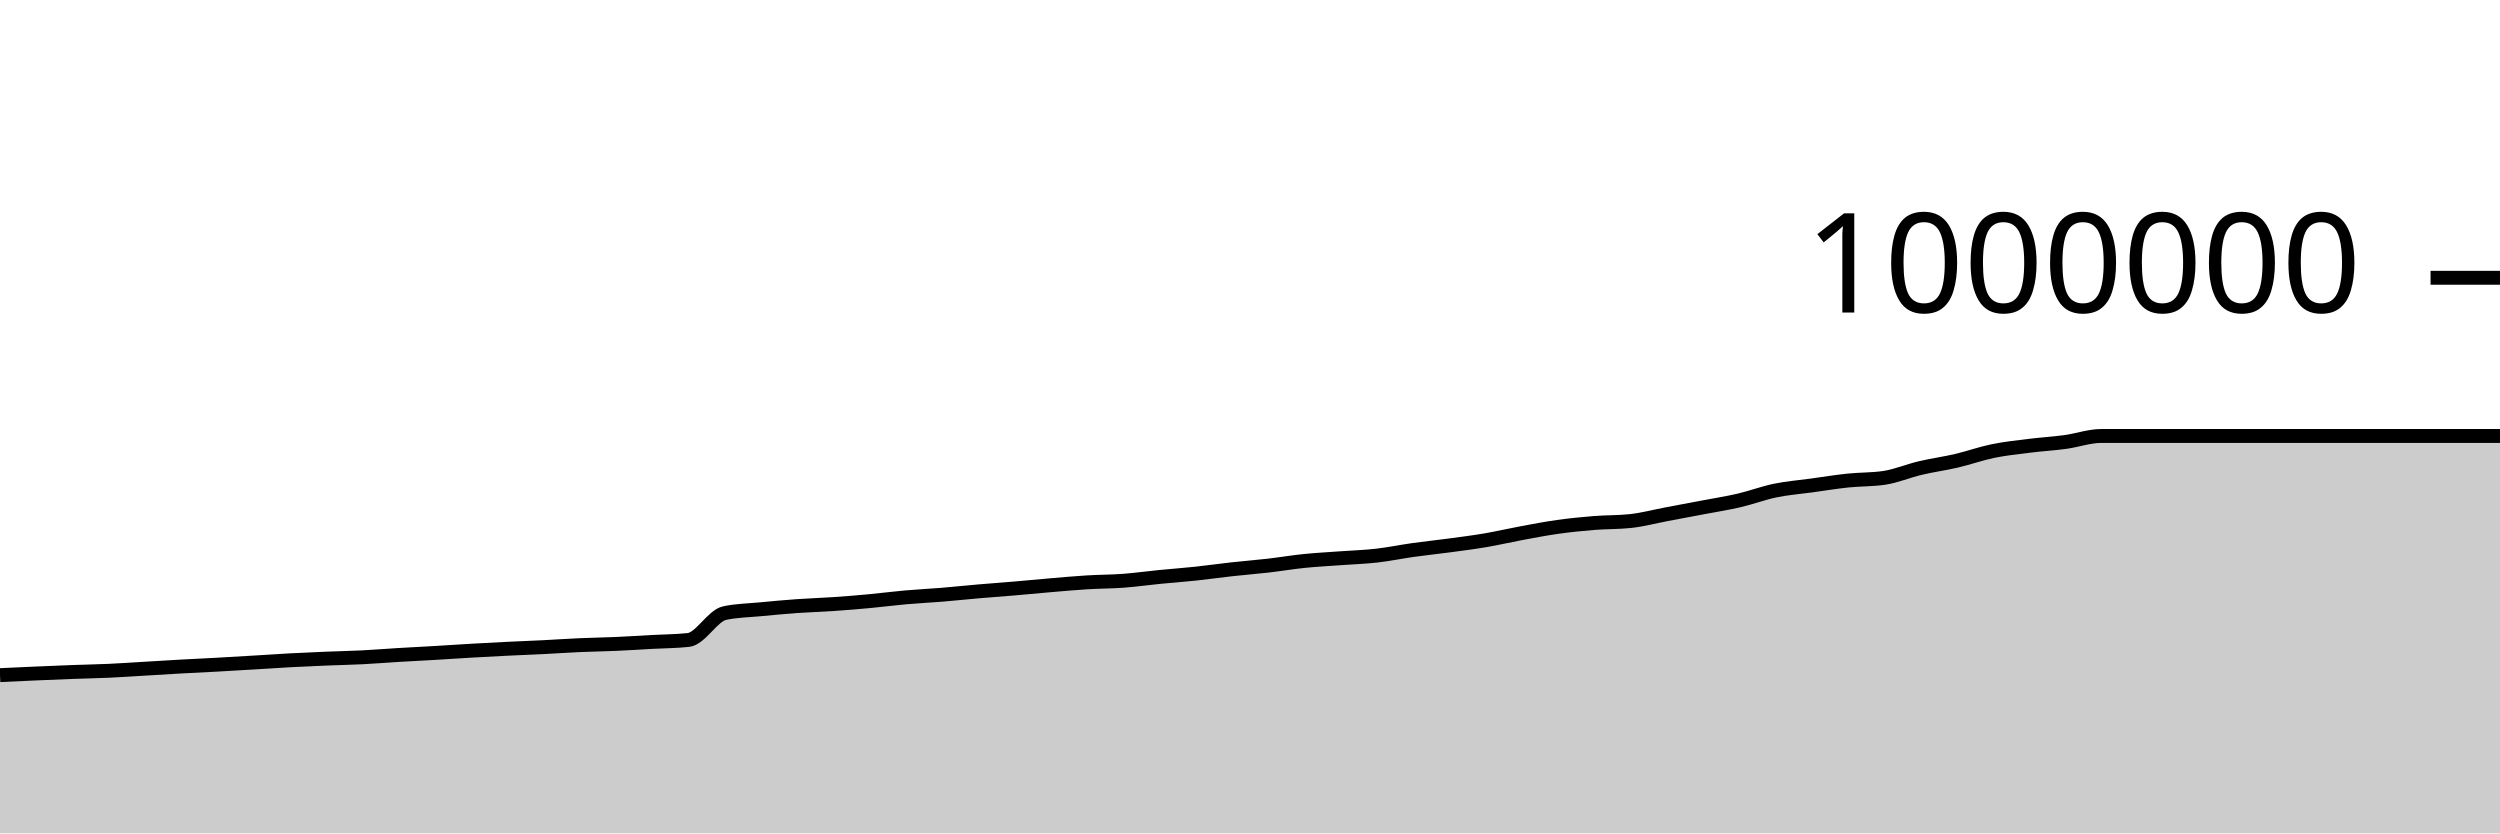
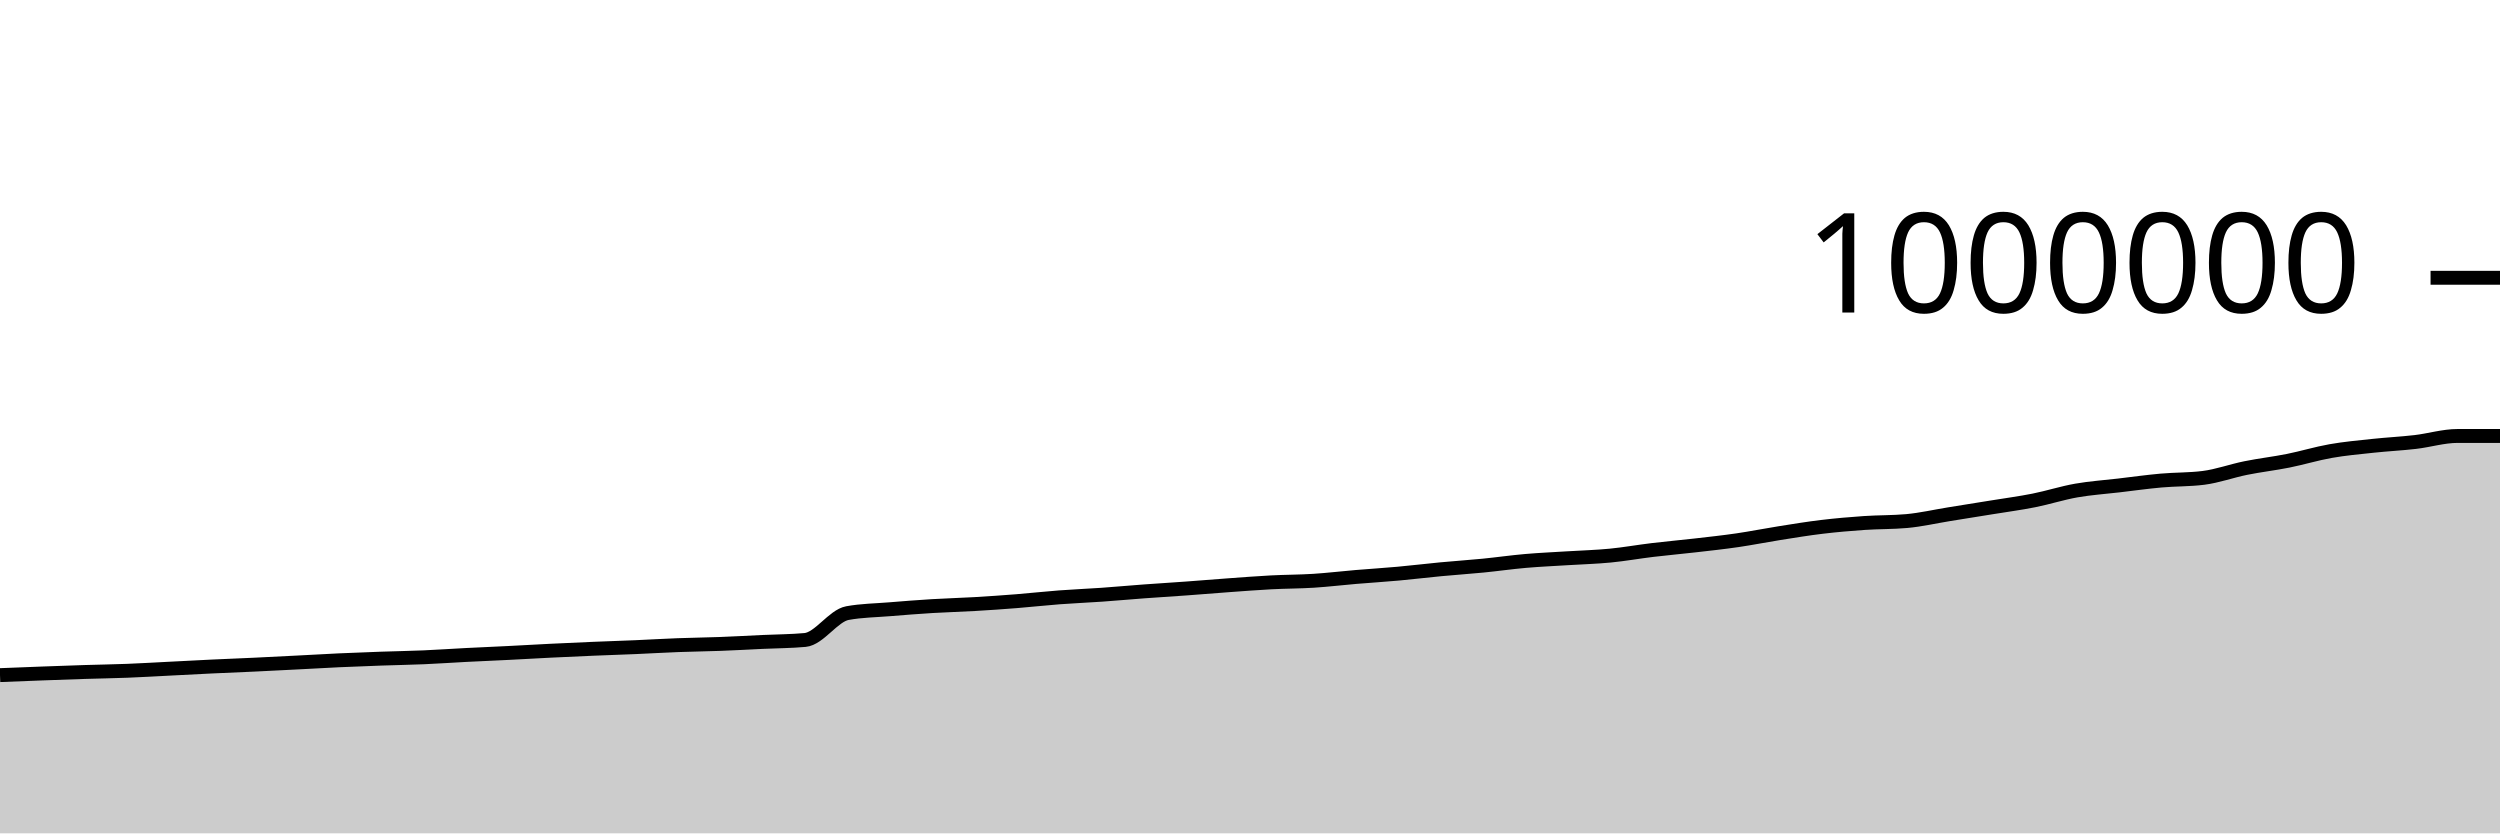
<svg xmlns="http://www.w3.org/2000/svg" viewBox="0 0 180 60">
  <g transform="translate(0,20)">
-     <path class="area" fill="rgba(0, 0, 0, 0.2)" d="M0,28.609C0.87,28.569,1.739,28.528,2.609,28.49C3.478,28.452,4.348,28.415,5.217,28.383C6.087,28.35,6.957,28.337,7.826,28.297C8.696,28.258,9.565,28.196,10.435,28.145C11.304,28.093,12.174,28.037,13.043,27.989C13.913,27.941,14.783,27.903,15.652,27.855C16.522,27.807,17.391,27.754,18.261,27.702C19.13,27.649,20,27.589,20.87,27.542C21.739,27.495,22.609,27.457,23.478,27.421C24.348,27.385,25.217,27.37,26.087,27.326C26.957,27.282,27.826,27.21,28.696,27.158C29.565,27.106,30.435,27.064,31.304,27.013C32.174,26.962,33.043,26.901,33.913,26.851C34.783,26.801,35.652,26.755,36.522,26.712C37.391,26.669,38.261,26.637,39.13,26.594C40,26.55,40.87,26.488,41.739,26.45C42.609,26.411,43.478,26.402,44.348,26.363C45.217,26.325,46.087,26.267,46.957,26.219C47.826,26.171,48.696,26.172,49.565,26.078C50.435,25.984,51.304,24.328,52.174,24.143C53.043,23.957,53.913,23.949,54.783,23.865C55.652,23.781,56.522,23.701,57.391,23.639C58.261,23.577,59.13,23.553,60,23.493C60.87,23.434,61.739,23.363,62.609,23.282C63.478,23.201,64.348,23.086,65.217,23.009C66.087,22.932,66.957,22.892,67.826,22.821C68.696,22.749,69.565,22.655,70.435,22.58C71.304,22.505,72.174,22.444,73.043,22.37C73.913,22.296,74.783,22.21,75.652,22.136C76.522,22.063,77.391,21.983,78.261,21.929C79.13,21.876,80,21.88,80.87,21.816C81.739,21.751,82.609,21.628,83.478,21.542C84.348,21.457,85.217,21.395,86.087,21.302C86.957,21.21,87.826,21.084,88.696,20.988C89.565,20.891,90.435,20.825,91.304,20.725C92.174,20.625,93.043,20.477,93.913,20.389C94.783,20.3,95.652,20.258,96.522,20.193C97.391,20.129,98.261,20.103,99.13,20.004C100,19.905,100.87,19.722,101.739,19.6C102.609,19.478,103.478,19.389,104.348,19.272C105.217,19.155,106.087,19.046,106.957,18.898C107.826,18.75,108.696,18.544,109.565,18.384C110.435,18.223,111.304,18.055,112.174,17.934C113.043,17.812,113.913,17.725,114.783,17.655C115.652,17.585,116.522,17.609,117.391,17.516C118.261,17.423,119.13,17.187,120,17.023C120.87,16.859,121.739,16.697,122.609,16.532C123.478,16.366,124.348,16.233,125.217,16.03C126.087,15.828,126.957,15.497,127.826,15.318C128.696,15.139,129.565,15.074,130.435,14.954C131.304,14.834,132.174,14.691,133.043,14.6C133.913,14.509,134.783,14.536,135.652,14.407C136.522,14.279,137.391,13.904,138.261,13.699C139.13,13.493,140,13.379,140.87,13.175C141.739,12.972,142.609,12.658,143.478,12.479C144.348,12.299,145.217,12.209,146.087,12.1C146.957,11.99,147.826,11.942,148.696,11.824C149.565,11.706,150.435,11.389,151.304,11.389C160.87,11.389,170.435,11.389,180,11.389L180,40C170.435,40,160.87,40,151.304,40C150.435,40,149.565,40,148.696,40C147.826,40,146.957,40,146.087,40C145.217,40,144.348,40,143.478,40C142.609,40,141.739,40,140.87,40C140,40,139.13,40,138.261,40C137.391,40,136.522,40,135.652,40C134.783,40,133.913,40,133.043,40C132.174,40,131.304,40,130.435,40C129.565,40,128.696,40,127.826,40C126.957,40,126.087,40,125.217,40C124.348,40,123.478,40,122.609,40C121.739,40,120.87,40,120,40C119.13,40,118.261,40,117.391,40C116.522,40,115.652,40,114.783,40C113.913,40,113.043,40,112.174,40C111.304,40,110.435,40,109.565,40C108.696,40,107.826,40,106.957,40C106.087,40,105.217,40,104.348,40C103.478,40,102.609,40,101.739,40C100.87,40,100,40,99.13,40C98.261,40,97.391,40,96.522,40C95.652,40,94.783,40,93.913,40C93.043,40,92.174,40,91.304,40C90.435,40,89.565,40,88.696,40C87.826,40,86.957,40,86.087,40C85.217,40,84.348,40,83.478,40C82.609,40,81.739,40,80.87,40C80,40,79.13,40,78.261,40C77.391,40,76.522,40,75.652,40C74.783,40,73.913,40,73.043,40C72.174,40,71.304,40,70.435,40C69.565,40,68.696,40,67.826,40C66.957,40,66.087,40,65.217,40C64.348,40,63.478,40,62.609,40C61.739,40,60.87,40,60,40C59.13,40,58.261,40,57.391,40C56.522,40,55.652,40,54.783,40C53.913,40,53.043,40,52.174,40C51.304,40,50.435,40,49.565,40C48.696,40,47.826,40,46.957,40C46.087,40,45.217,40,44.348,40C43.478,40,42.609,40,41.739,40C40.87,40,40,40,39.13,40C38.261,40,37.391,40,36.522,40C35.652,40,34.783,40,33.913,40C33.043,40,32.174,40,31.304,40C30.435,40,29.565,40,28.696,40C27.826,40,26.957,40,26.087,40C25.217,40,24.348,40,23.478,40C22.609,40,21.739,40,20.87,40C20,40,19.13,40,18.261,40C17.391,40,16.522,40,15.652,40C14.783,40,13.913,40,13.043,40C12.174,40,11.304,40,10.435,40C9.565,40,8.696,40,7.826,40C6.957,40,6.087,40,5.217,40C4.348,40,3.478,40,2.609,40C1.739,40,0.87,40,0,40Z" />
-     <path class="line" stroke="black" fill="none" d="M0,28.609C0.87,28.569,1.739,28.528,2.609,28.49C3.478,28.452,4.348,28.415,5.217,28.383C6.087,28.35,6.957,28.337,7.826,28.297C8.696,28.258,9.565,28.196,10.435,28.145C11.304,28.093,12.174,28.037,13.043,27.989C13.913,27.941,14.783,27.903,15.652,27.855C16.522,27.807,17.391,27.754,18.261,27.702C19.13,27.649,20,27.589,20.87,27.542C21.739,27.495,22.609,27.457,23.478,27.421C24.348,27.385,25.217,27.37,26.087,27.326C26.957,27.282,27.826,27.21,28.696,27.158C29.565,27.106,30.435,27.064,31.304,27.013C32.174,26.962,33.043,26.901,33.913,26.851C34.783,26.801,35.652,26.755,36.522,26.712C37.391,26.669,38.261,26.637,39.13,26.594C40,26.55,40.87,26.488,41.739,26.45C42.609,26.411,43.478,26.402,44.348,26.363C45.217,26.325,46.087,26.267,46.957,26.219C47.826,26.171,48.696,26.172,49.565,26.078C50.435,25.984,51.304,24.328,52.174,24.143C53.043,23.957,53.913,23.949,54.783,23.865C55.652,23.781,56.522,23.701,57.391,23.639C58.261,23.577,59.13,23.553,60,23.493C60.87,23.434,61.739,23.363,62.609,23.282C63.478,23.201,64.348,23.086,65.217,23.009C66.087,22.932,66.957,22.892,67.826,22.821C68.696,22.749,69.565,22.655,70.435,22.58C71.304,22.505,72.174,22.444,73.043,22.37C73.913,22.296,74.783,22.21,75.652,22.136C76.522,22.063,77.391,21.983,78.261,21.929C79.13,21.876,80,21.88,80.87,21.816C81.739,21.751,82.609,21.628,83.478,21.542C84.348,21.457,85.217,21.395,86.087,21.302C86.957,21.21,87.826,21.084,88.696,20.988C89.565,20.891,90.435,20.825,91.304,20.725C92.174,20.625,93.043,20.477,93.913,20.389C94.783,20.3,95.652,20.258,96.522,20.193C97.391,20.129,98.261,20.103,99.13,20.004C100,19.905,100.87,19.722,101.739,19.6C102.609,19.478,103.478,19.389,104.348,19.272C105.217,19.155,106.087,19.046,106.957,18.898C107.826,18.75,108.696,18.544,109.565,18.384C110.435,18.223,111.304,18.055,112.174,17.934C113.043,17.812,113.913,17.725,114.783,17.655C115.652,17.585,116.522,17.609,117.391,17.516C118.261,17.423,119.13,17.187,120,17.023C120.87,16.859,121.739,16.697,122.609,16.532C123.478,16.366,124.348,16.233,125.217,16.03C126.087,15.828,126.957,15.497,127.826,15.318C128.696,15.139,129.565,15.074,130.435,14.954C131.304,14.834,132.174,14.691,133.043,14.6C133.913,14.509,134.783,14.536,135.652,14.407C136.522,14.279,137.391,13.904,138.261,13.699C139.13,13.493,140,13.379,140.87,13.175C141.739,12.972,142.609,12.658,143.478,12.479C144.348,12.299,145.217,12.209,146.087,12.1C146.957,11.99,147.826,11.942,148.696,11.824C149.565,11.706,150.435,11.389,151.304,11.389C160.87,11.389,170.435,11.389,180,11.389" />
+     <path class="area" fill="rgba(0, 0, 0, 0.2)" d="M0,28.609C1.017,28.569,2.034,28.528,3.051,28.49C4.068,28.452,5.085,28.415,6.102,28.383C7.119,28.35,8.136,28.337,9.153,28.297C10.169,28.258,11.186,28.196,12.203,28.145C13.22,28.093,14.237,28.037,15.254,27.989C16.271,27.941,17.288,27.903,18.305,27.855C19.322,27.807,20.339,27.754,21.356,27.702C22.373,27.649,23.39,27.589,24.407,27.542C25.424,27.495,26.441,27.457,27.458,27.421C28.475,27.385,29.492,27.37,30.508,27.326C31.525,27.282,32.542,27.21,33.559,27.158C34.576,27.106,35.593,27.064,36.61,27.013C37.627,26.962,38.644,26.901,39.661,26.851C40.678,26.801,41.695,26.755,42.712,26.712C43.729,26.669,44.746,26.637,45.763,26.594C46.78,26.55,47.797,26.488,48.814,26.45C49.831,26.411,50.847,26.402,51.864,26.363C52.881,26.325,53.898,26.267,54.915,26.219C55.932,26.171,56.949,26.172,57.966,26.078C58.983,25.984,60,24.328,61.017,24.143C62.034,23.957,63.051,23.949,64.068,23.865C65.085,23.781,66.102,23.701,67.119,23.639C68.136,23.577,69.153,23.553,70.169,23.493C71.186,23.434,72.203,23.363,73.22,23.282C74.237,23.201,75.254,23.086,76.271,23.009C77.288,22.932,78.305,22.892,79.322,22.821C80.339,22.749,81.356,22.655,82.373,22.58C83.39,22.505,84.407,22.444,85.424,22.37C86.441,22.296,87.458,22.21,88.475,22.136C89.492,22.063,90.508,21.983,91.525,21.929C92.542,21.876,93.559,21.88,94.576,21.816C95.593,21.751,96.61,21.628,97.627,21.542C98.644,21.457,99.661,21.395,100.678,21.302C101.695,21.21,102.712,21.084,103.729,20.988C104.746,20.891,105.763,20.825,106.78,20.725C107.797,20.625,108.814,20.477,109.831,20.389C110.847,20.3,111.864,20.258,112.881,20.193C113.898,20.129,114.915,20.103,115.932,20.004C116.949,19.905,117.966,19.722,118.983,19.6C120,19.478,121.017,19.389,122.034,19.272C123.051,19.155,124.068,19.046,125.085,18.898C126.102,18.75,127.119,18.544,128.136,18.384C129.153,18.223,130.169,18.055,131.186,17.934C132.203,17.812,133.22,17.725,134.237,17.655C135.254,17.585,136.271,17.609,137.288,17.516C138.305,17.423,139.322,17.187,140.339,17.023C141.356,16.859,142.373,16.697,143.39,16.532C144.407,16.366,145.424,16.233,146.441,16.03C147.458,15.828,148.475,15.497,149.492,15.318C150.508,15.139,151.525,15.074,152.542,14.954C153.559,14.834,154.576,14.691,155.593,14.6C156.61,14.509,157.627,14.536,158.644,14.407C159.661,14.279,160.678,13.904,161.695,13.699C162.712,13.493,163.729,13.379,164.746,13.175C165.763,12.972,166.78,12.658,167.797,12.479C168.814,12.299,169.831,12.209,170.847,12.1C171.864,11.99,172.881,11.942,173.898,11.824C174.915,11.706,175.932,11.389,176.949,11.389C177.966,11.389,178.983,11.389,180,11.389L180,40C178.983,40,177.966,40,176.949,40C175.932,40,174.915,40,173.898,40C172.881,40,171.864,40,170.847,40C169.831,40,168.814,40,167.797,40C166.78,40,165.763,40,164.746,40C163.729,40,162.712,40,161.695,40C160.678,40,159.661,40,158.644,40C157.627,40,156.61,40,155.593,40C154.576,40,153.559,40,152.542,40C151.525,40,150.508,40,149.492,40C148.475,40,147.458,40,146.441,40C145.424,40,144.407,40,143.39,40C142.373,40,141.356,40,140.339,40C139.322,40,138.305,40,137.288,40C136.271,40,135.254,40,134.237,40C133.22,40,132.203,40,131.186,40C130.169,40,129.153,40,128.136,40C127.119,40,126.102,40,125.085,40C124.068,40,123.051,40,122.034,40C121.017,40,120,40,118.983,40C117.966,40,116.949,40,115.932,40C114.915,40,113.898,40,112.881,40C111.864,40,110.847,40,109.831,40C108.814,40,107.797,40,106.78,40C105.763,40,104.746,40,103.729,40C102.712,40,101.695,40,100.678,40C99.661,40,98.644,40,97.627,40C96.61,40,95.593,40,94.576,40C93.559,40,92.542,40,91.525,40C90.508,40,89.492,40,88.475,40C87.458,40,86.441,40,85.424,40C84.407,40,83.39,40,82.373,40C81.356,40,80.339,40,79.322,40C78.305,40,77.288,40,76.271,40C75.254,40,74.237,40,73.22,40C72.203,40,71.186,40,70.169,40C69.153,40,68.136,40,67.119,40C66.102,40,65.085,40,64.068,40C63.051,40,62.034,40,61.017,40C60,40,58.983,40,57.966,40C56.949,40,55.932,40,54.915,40C53.898,40,52.881,40,51.864,40C50.847,40,49.831,40,48.814,40C47.797,40,46.78,40,45.763,40C44.746,40,43.729,40,42.712,40C41.695,40,40.678,40,39.661,40C38.644,40,37.627,40,36.61,40C35.593,40,34.576,40,33.559,40C32.542,40,31.525,40,30.508,40C29.492,40,28.475,40,27.458,40C26.441,40,25.424,40,24.407,40C23.39,40,22.373,40,21.356,40C20.339,40,19.322,40,18.305,40C17.288,40,16.271,40,15.254,40C14.237,40,13.22,40,12.203,40C11.186,40,10.169,40,9.153,40C8.136,40,7.119,40,6.102,40C5.085,40,4.068,40,3.051,40C2.034,40,1.017,40,0,40Z" />
+     <path class="line" stroke="black" fill="none" d="M0,28.609C1.017,28.569,2.034,28.528,3.051,28.49C4.068,28.452,5.085,28.415,6.102,28.383C7.119,28.35,8.136,28.337,9.153,28.297C10.169,28.258,11.186,28.196,12.203,28.145C13.22,28.093,14.237,28.037,15.254,27.989C16.271,27.941,17.288,27.903,18.305,27.855C19.322,27.807,20.339,27.754,21.356,27.702C22.373,27.649,23.39,27.589,24.407,27.542C25.424,27.495,26.441,27.457,27.458,27.421C28.475,27.385,29.492,27.37,30.508,27.326C31.525,27.282,32.542,27.21,33.559,27.158C34.576,27.106,35.593,27.064,36.61,27.013C37.627,26.962,38.644,26.901,39.661,26.851C40.678,26.801,41.695,26.755,42.712,26.712C43.729,26.669,44.746,26.637,45.763,26.594C46.78,26.55,47.797,26.488,48.814,26.45C49.831,26.411,50.847,26.402,51.864,26.363C52.881,26.325,53.898,26.267,54.915,26.219C55.932,26.171,56.949,26.172,57.966,26.078C58.983,25.984,60,24.328,61.017,24.143C62.034,23.957,63.051,23.949,64.068,23.865C65.085,23.781,66.102,23.701,67.119,23.639C68.136,23.577,69.153,23.553,70.169,23.493C71.186,23.434,72.203,23.363,73.22,23.282C74.237,23.201,75.254,23.086,76.271,23.009C77.288,22.932,78.305,22.892,79.322,22.821C80.339,22.749,81.356,22.655,82.373,22.58C83.39,22.505,84.407,22.444,85.424,22.37C86.441,22.296,87.458,22.21,88.475,22.136C89.492,22.063,90.508,21.983,91.525,21.929C92.542,21.876,93.559,21.88,94.576,21.816C95.593,21.751,96.61,21.628,97.627,21.542C98.644,21.457,99.661,21.395,100.678,21.302C101.695,21.21,102.712,21.084,103.729,20.988C104.746,20.891,105.763,20.825,106.78,20.725C107.797,20.625,108.814,20.477,109.831,20.389C110.847,20.3,111.864,20.258,112.881,20.193C113.898,20.129,114.915,20.103,115.932,20.004C116.949,19.905,117.966,19.722,118.983,19.6C120,19.478,121.017,19.389,122.034,19.272C123.051,19.155,124.068,19.046,125.085,18.898C126.102,18.75,127.119,18.544,128.136,18.384C129.153,18.223,130.169,18.055,131.186,17.934C132.203,17.812,133.22,17.725,134.237,17.655C135.254,17.585,136.271,17.609,137.288,17.516C138.305,17.423,139.322,17.187,140.339,17.023C141.356,16.859,142.373,16.697,143.39,16.532C144.407,16.366,145.424,16.233,146.441,16.03C147.458,15.828,148.475,15.497,149.492,15.318C150.508,15.139,151.525,15.074,152.542,14.954C153.559,14.834,154.576,14.691,155.593,14.6C156.61,14.509,157.627,14.536,158.644,14.407C159.661,14.279,160.678,13.904,161.695,13.699C162.712,13.493,163.729,13.379,164.746,13.175C165.763,12.972,166.78,12.658,167.797,12.479C168.814,12.299,169.831,12.209,170.847,12.1C171.864,11.99,172.881,11.942,173.898,11.824C174.915,11.706,175.932,11.389,176.949,11.389C177.966,11.389,178.983,11.389,180,11.389" />
    <path class="axis-ceiling" stroke-width="1" stroke="black" fill="none" d="M175,0L180,0" />
    <text class="axis-ceiling-label" font-family="sans-serif" text-anchor="end" font-size="10px" x="170" y="2.5">1000000</text>
  </g>
</svg>
